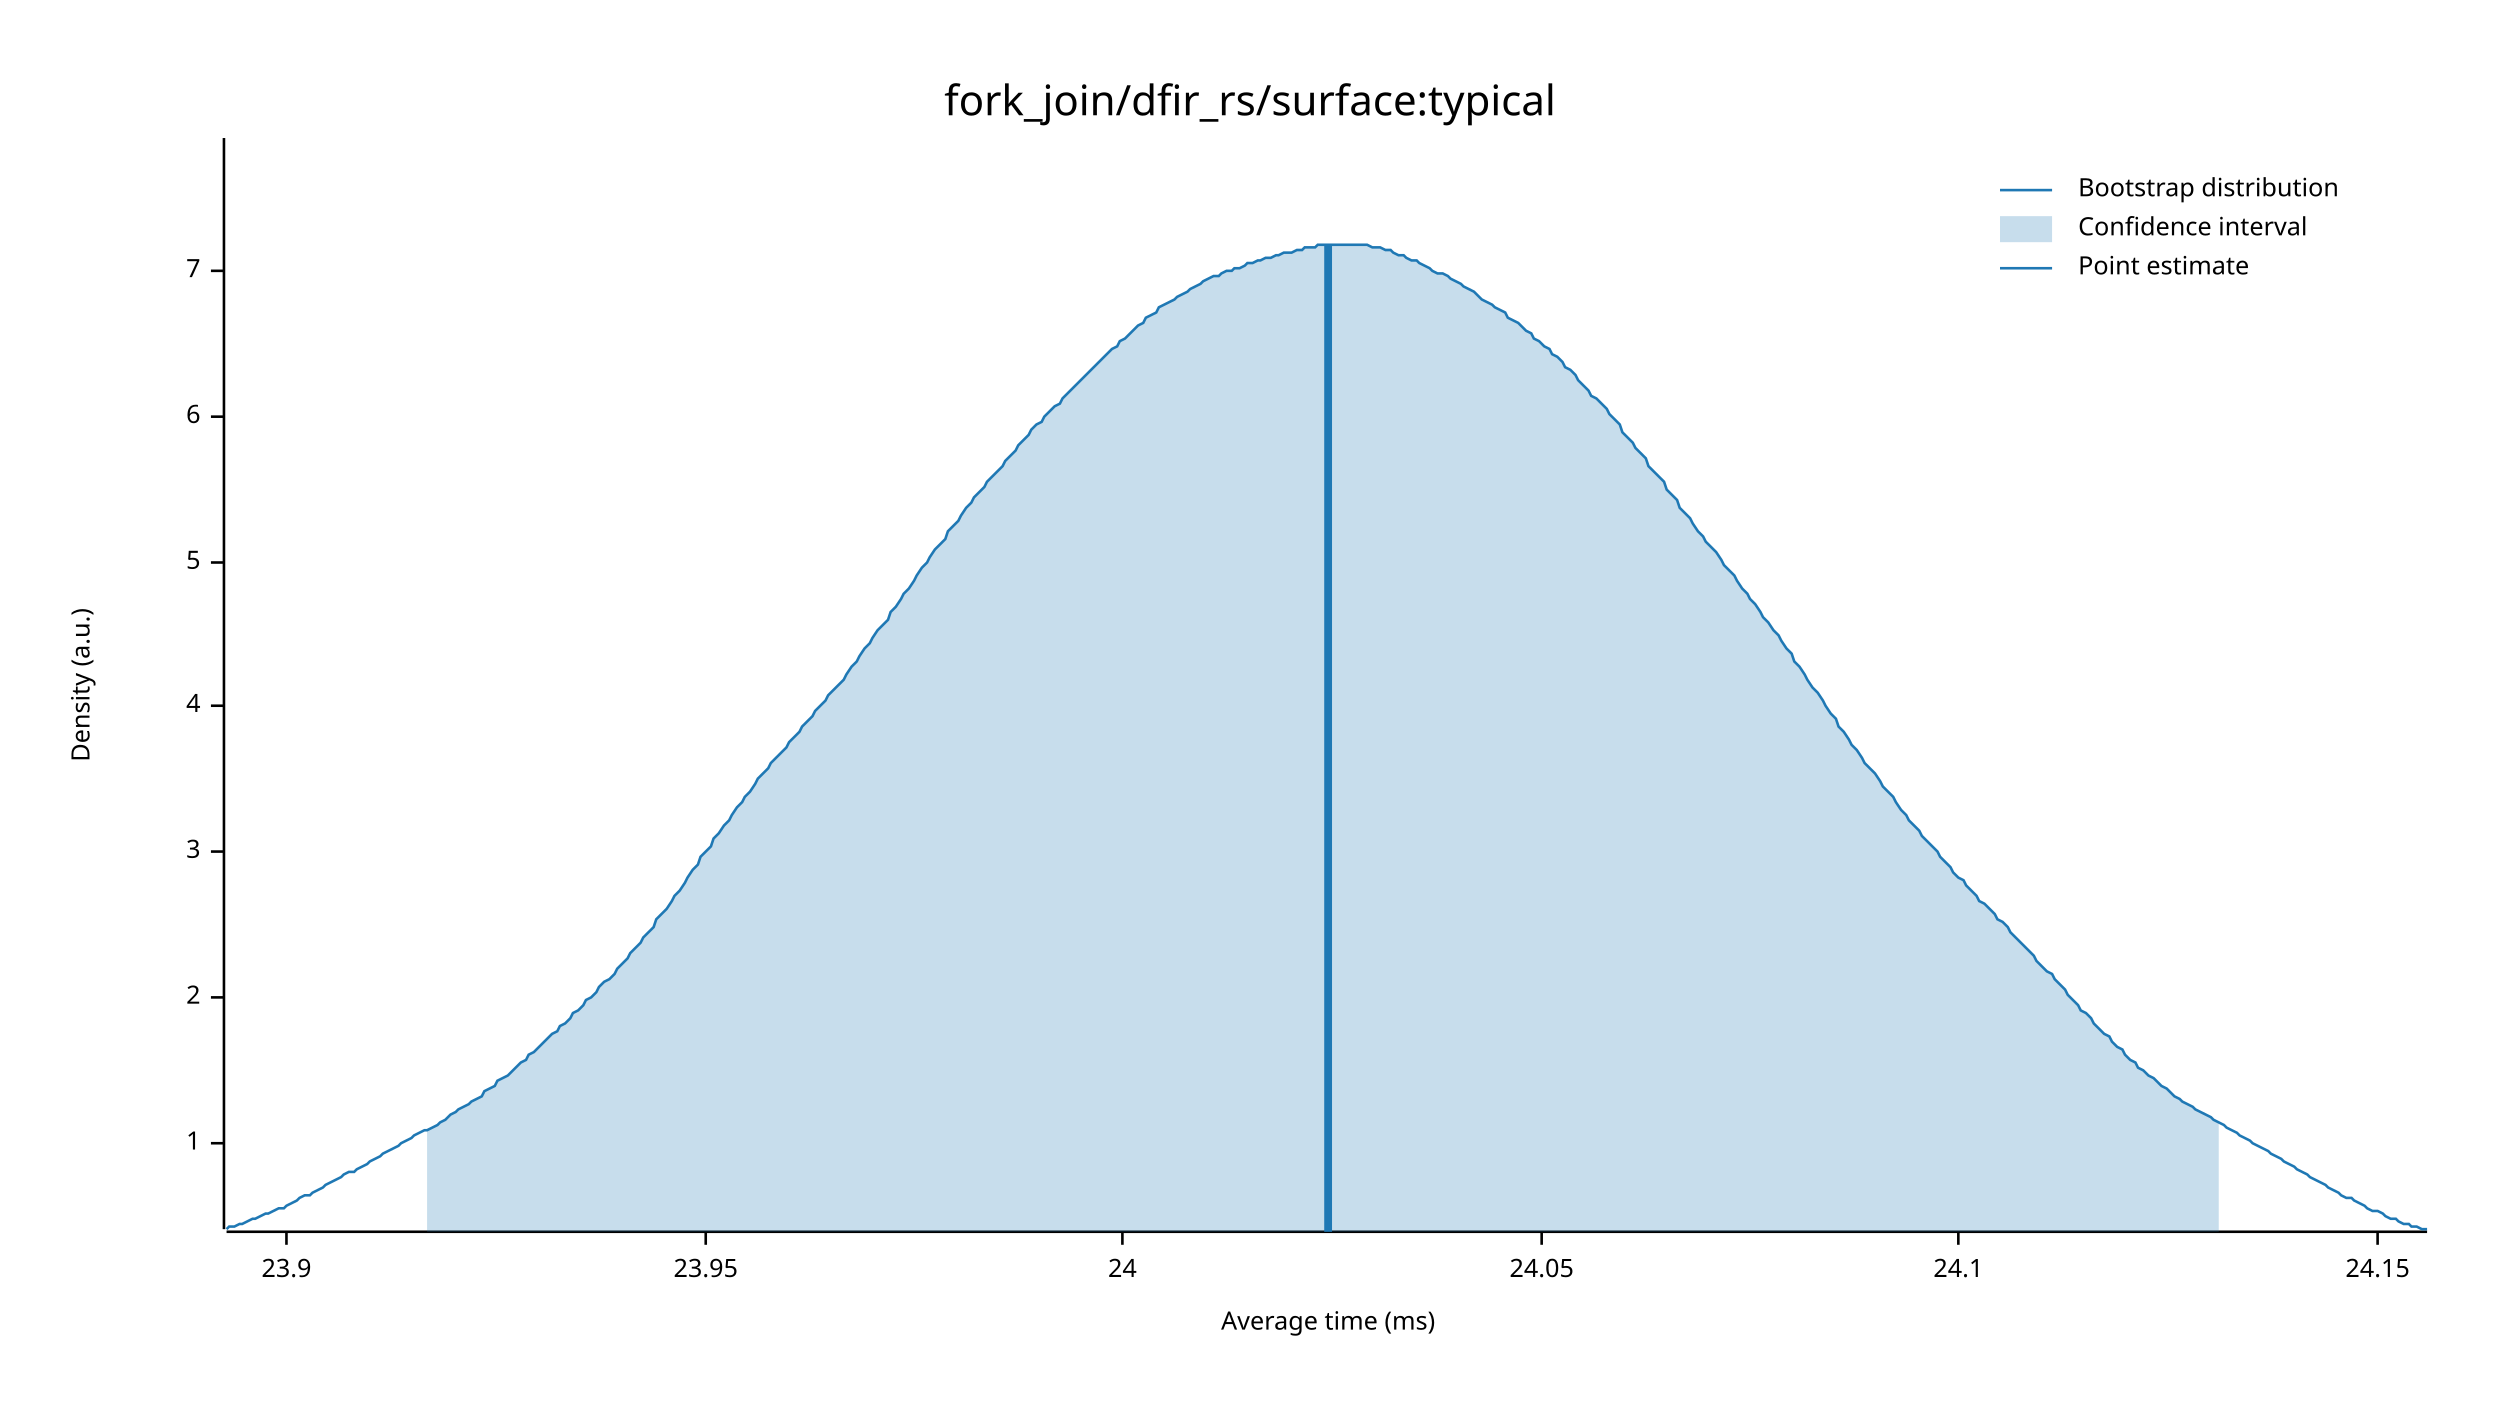
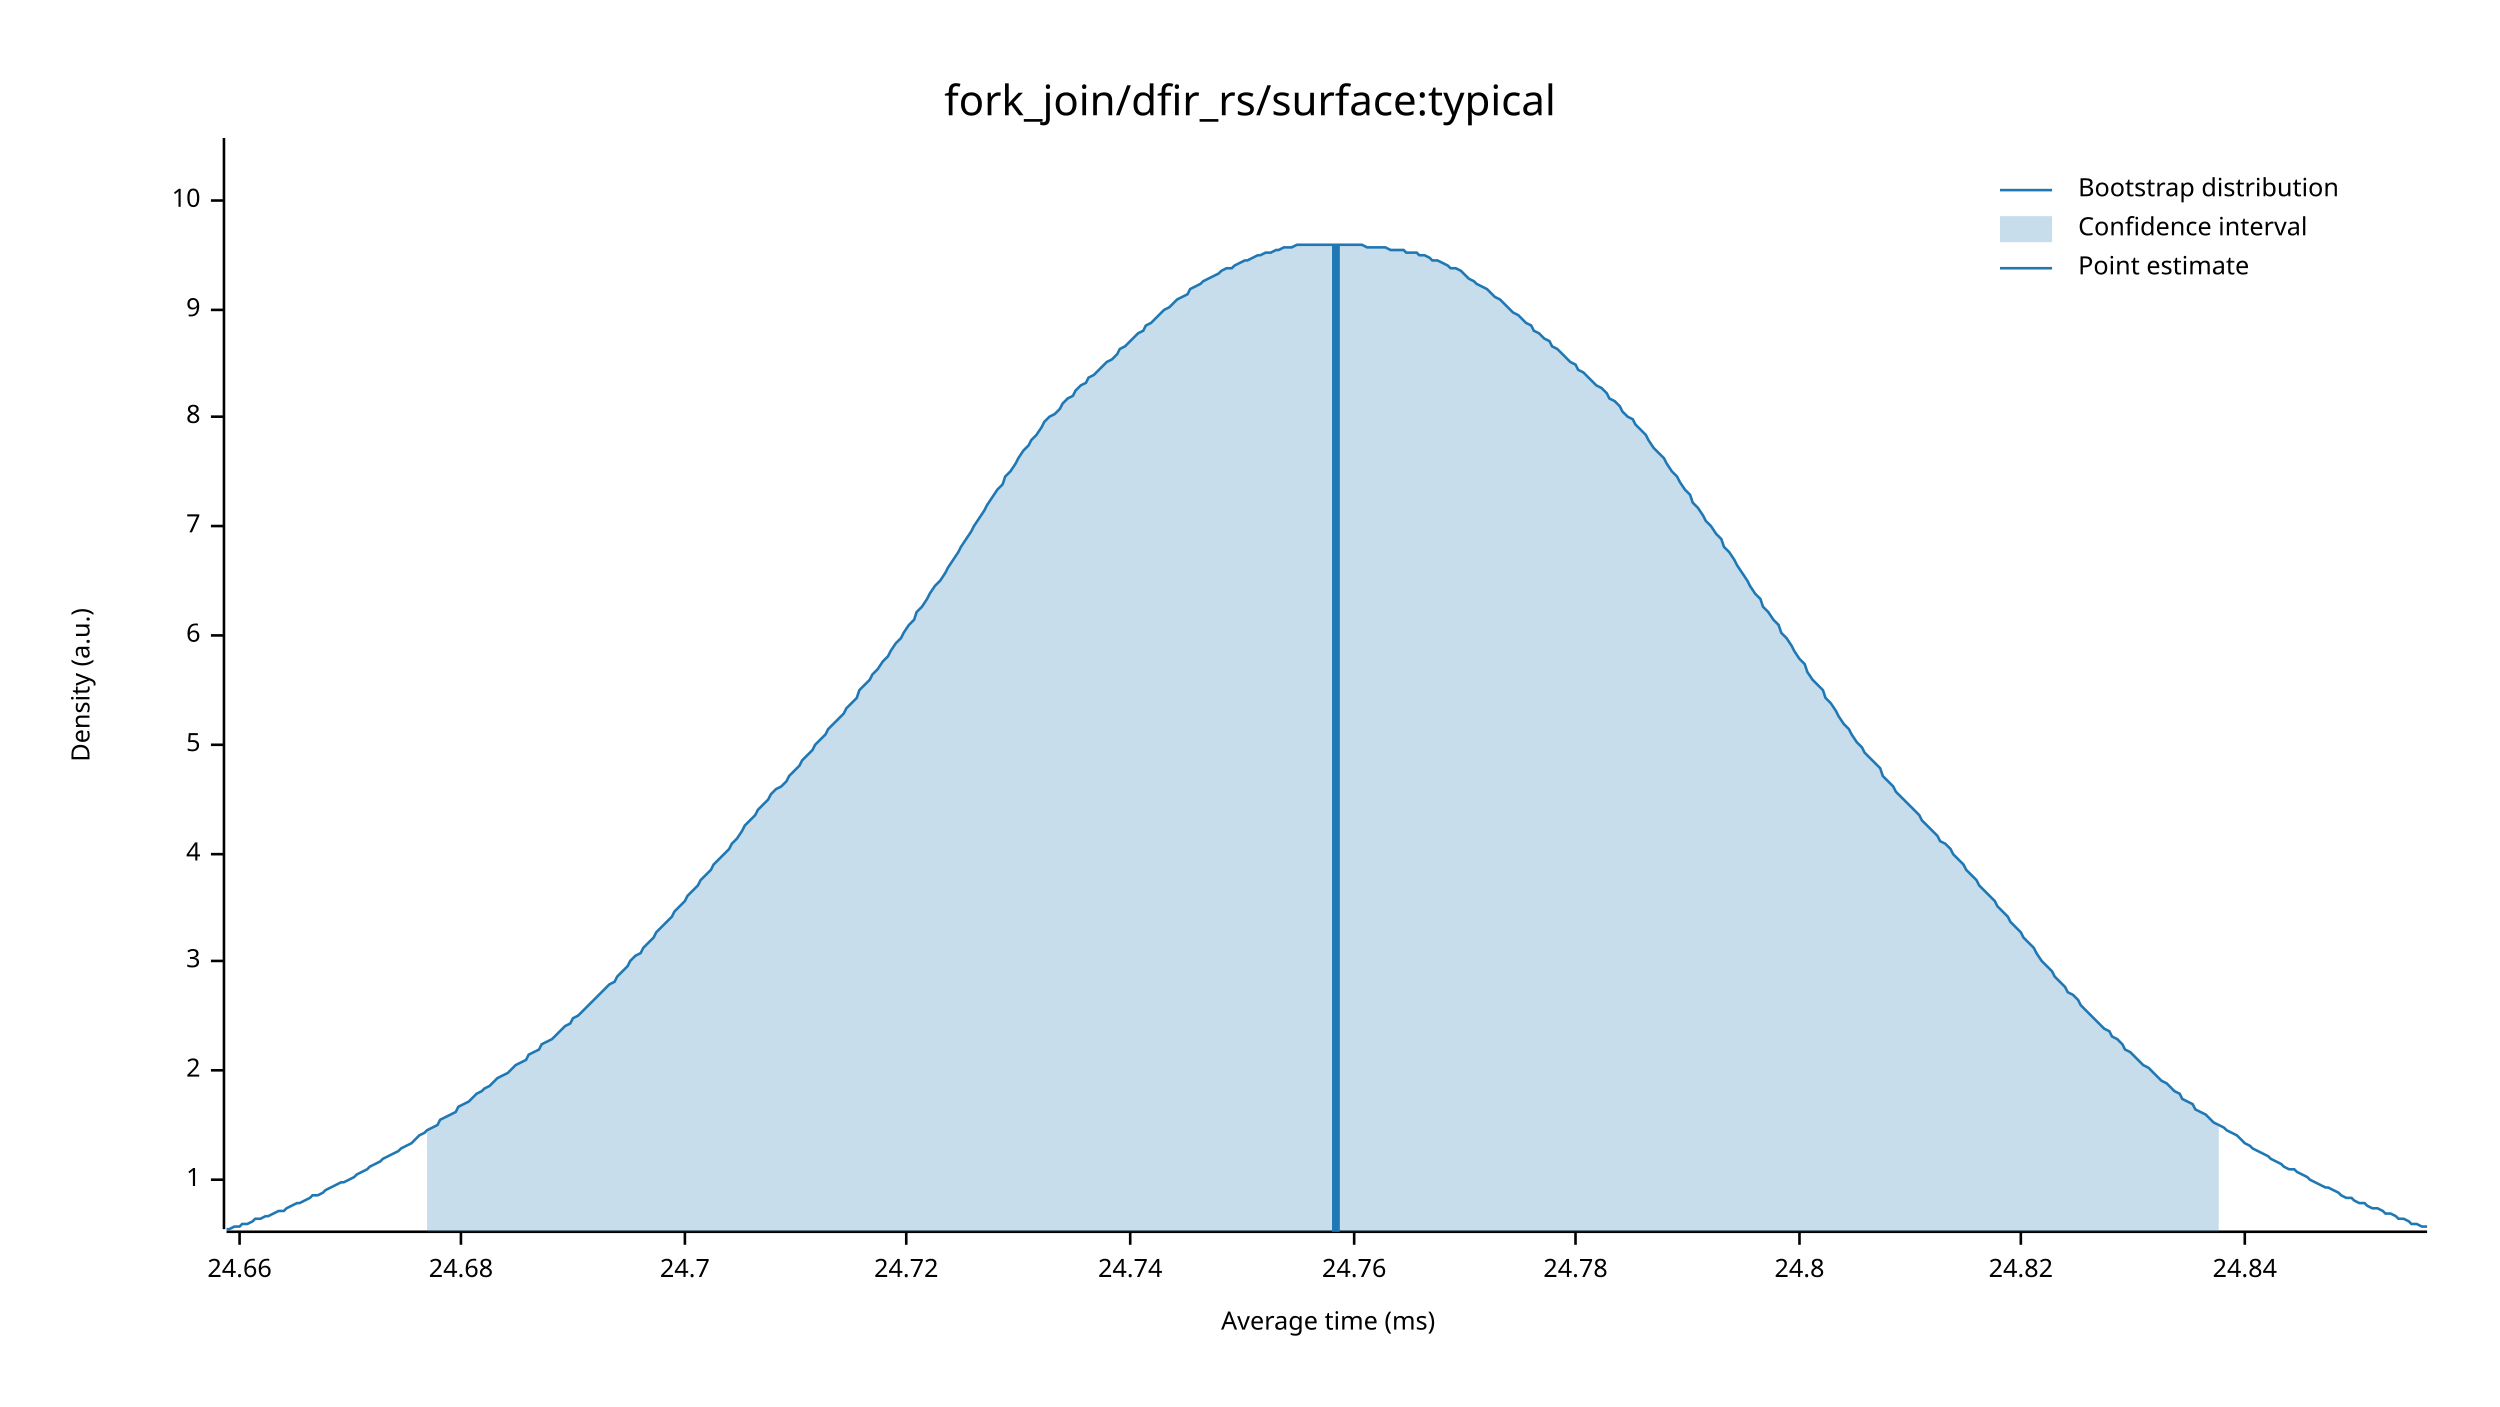
<svg xmlns="http://www.w3.org/2000/svg" width="960" height="540" viewBox="0 0 960 540">
  <text x="480" y="32" dy="0.76em" text-anchor="middle" font-family="sans-serif" font-size="16.129" opacity="1" fill="#000000">
fork_join/dfir_rs/surface:typical
</text>
  <text x="27" y="263" dy="0.76em" text-anchor="middle" font-family="sans-serif" font-size="9.677" opacity="1" fill="#000000" transform="rotate(270, 27, 263)">
Density (a.u.)
</text>
  <text x="510" y="513" dy="-0.5ex" text-anchor="middle" font-family="sans-serif" font-size="9.677" opacity="1" fill="#000000">
Average time (ms)
</text>
  <polyline fill="none" opacity="1" stroke="#000000" stroke-width="1" points="86,53 86,472 " />
-   <text x="77" y="439" dy="0.5ex" text-anchor="end" font-family="sans-serif" font-size="9.677" opacity="1" fill="#000000">
+   <text x="77" y="453" dy="0.5ex" text-anchor="end" font-family="sans-serif" font-size="9.677" opacity="1" fill="#000000">
1
</text>
-   <polyline fill="none" opacity="1" stroke="#000000" stroke-width="1" points="81,439 86,439 " />
-   <text x="77" y="383" dy="0.5ex" text-anchor="end" font-family="sans-serif" font-size="9.677" opacity="1" fill="#000000">
+   <polyline fill="none" opacity="1" stroke="#000000" stroke-width="1" points="81,453 86,453 " />
+   <text x="77" y="411" dy="0.5ex" text-anchor="end" font-family="sans-serif" font-size="9.677" opacity="1" fill="#000000">
2
</text>
-   <polyline fill="none" opacity="1" stroke="#000000" stroke-width="1" points="81,383 86,383 " />
-   <text x="77" y="327" dy="0.5ex" text-anchor="end" font-family="sans-serif" font-size="9.677" opacity="1" fill="#000000">
+   <polyline fill="none" opacity="1" stroke="#000000" stroke-width="1" points="81,411 86,411 " />
+   <text x="77" y="369" dy="0.5ex" text-anchor="end" font-family="sans-serif" font-size="9.677" opacity="1" fill="#000000">
3
</text>
-   <polyline fill="none" opacity="1" stroke="#000000" stroke-width="1" points="81,327 86,327 " />
-   <text x="77" y="271" dy="0.5ex" text-anchor="end" font-family="sans-serif" font-size="9.677" opacity="1" fill="#000000">
+   <polyline fill="none" opacity="1" stroke="#000000" stroke-width="1" points="81,369 86,369 " />
+   <text x="77" y="328" dy="0.5ex" text-anchor="end" font-family="sans-serif" font-size="9.677" opacity="1" fill="#000000">
4
</text>
-   <polyline fill="none" opacity="1" stroke="#000000" stroke-width="1" points="81,271 86,271 " />
-   <text x="77" y="216" dy="0.5ex" text-anchor="end" font-family="sans-serif" font-size="9.677" opacity="1" fill="#000000">
+   <polyline fill="none" opacity="1" stroke="#000000" stroke-width="1" points="81,328 86,328 " />
+   <text x="77" y="286" dy="0.5ex" text-anchor="end" font-family="sans-serif" font-size="9.677" opacity="1" fill="#000000">
5
</text>
-   <polyline fill="none" opacity="1" stroke="#000000" stroke-width="1" points="81,216 86,216 " />
-   <text x="77" y="160" dy="0.5ex" text-anchor="end" font-family="sans-serif" font-size="9.677" opacity="1" fill="#000000">
+   <polyline fill="none" opacity="1" stroke="#000000" stroke-width="1" points="81,286 86,286 " />
+   <text x="77" y="244" dy="0.5ex" text-anchor="end" font-family="sans-serif" font-size="9.677" opacity="1" fill="#000000">
6
</text>
-   <polyline fill="none" opacity="1" stroke="#000000" stroke-width="1" points="81,160 86,160 " />
-   <text x="77" y="104" dy="0.5ex" text-anchor="end" font-family="sans-serif" font-size="9.677" opacity="1" fill="#000000">
+   <polyline fill="none" opacity="1" stroke="#000000" stroke-width="1" points="81,244 86,244 " />
+   <text x="77" y="202" dy="0.5ex" text-anchor="end" font-family="sans-serif" font-size="9.677" opacity="1" fill="#000000">
7
</text>
-   <polyline fill="none" opacity="1" stroke="#000000" stroke-width="1" points="81,104 86,104 " />
+   <polyline fill="none" opacity="1" stroke="#000000" stroke-width="1" points="81,202 86,202 " />
+   <text x="77" y="160" dy="0.5ex" text-anchor="end" font-family="sans-serif" font-size="9.677" opacity="1" fill="#000000">
+ 8
+ </text>
+   <polyline fill="none" opacity="1" stroke="#000000" stroke-width="1" points="81,160 86,160 " />
+   <text x="77" y="119" dy="0.5ex" text-anchor="end" font-family="sans-serif" font-size="9.677" opacity="1" fill="#000000">
+ 9
+ </text>
+   <polyline fill="none" opacity="1" stroke="#000000" stroke-width="1" points="81,119 86,119 " />
+   <text x="77" y="77" dy="0.5ex" text-anchor="end" font-family="sans-serif" font-size="9.677" opacity="1" fill="#000000">
+ 10
+ </text>
+   <polyline fill="none" opacity="1" stroke="#000000" stroke-width="1" points="81,77 86,77 " />
  <polyline fill="none" opacity="1" stroke="#000000" stroke-width="1" points="87,473 932,473 " />
-   <text x="110" y="483" dy="0.76em" text-anchor="middle" font-family="sans-serif" font-size="9.677" opacity="1" fill="#000000">
- 23.9
+   <text x="92" y="483" dy="0.76em" text-anchor="middle" font-family="sans-serif" font-size="9.677" opacity="1" fill="#000000">
+ 24.66
</text>
-   <polyline fill="none" opacity="1" stroke="#000000" stroke-width="1" points="110,473 110,478 " />
-   <text x="271" y="483" dy="0.76em" text-anchor="middle" font-family="sans-serif" font-size="9.677" opacity="1" fill="#000000">
- 23.95
+   <polyline fill="none" opacity="1" stroke="#000000" stroke-width="1" points="92,473 92,478 " />
+   <text x="177" y="483" dy="0.76em" text-anchor="middle" font-family="sans-serif" font-size="9.677" opacity="1" fill="#000000">
+ 24.68
</text>
-   <polyline fill="none" opacity="1" stroke="#000000" stroke-width="1" points="271,473 271,478 " />
-   <text x="431" y="483" dy="0.76em" text-anchor="middle" font-family="sans-serif" font-size="9.677" opacity="1" fill="#000000">
- 24
+   <polyline fill="none" opacity="1" stroke="#000000" stroke-width="1" points="177,473 177,478 " />
+   <text x="263" y="483" dy="0.76em" text-anchor="middle" font-family="sans-serif" font-size="9.677" opacity="1" fill="#000000">
+ 24.7
</text>
-   <polyline fill="none" opacity="1" stroke="#000000" stroke-width="1" points="431,473 431,478 " />
-   <text x="592" y="483" dy="0.76em" text-anchor="middle" font-family="sans-serif" font-size="9.677" opacity="1" fill="#000000">
- 24.05
+   <polyline fill="none" opacity="1" stroke="#000000" stroke-width="1" points="263,473 263,478 " />
+   <text x="348" y="483" dy="0.76em" text-anchor="middle" font-family="sans-serif" font-size="9.677" opacity="1" fill="#000000">
+ 24.72
</text>
-   <polyline fill="none" opacity="1" stroke="#000000" stroke-width="1" points="592,473 592,478 " />
-   <text x="752" y="483" dy="0.76em" text-anchor="middle" font-family="sans-serif" font-size="9.677" opacity="1" fill="#000000">
- 24.1
+   <polyline fill="none" opacity="1" stroke="#000000" stroke-width="1" points="348,473 348,478 " />
+   <text x="434" y="483" dy="0.76em" text-anchor="middle" font-family="sans-serif" font-size="9.677" opacity="1" fill="#000000">
+ 24.74
</text>
-   <polyline fill="none" opacity="1" stroke="#000000" stroke-width="1" points="752,473 752,478 " />
-   <text x="913" y="483" dy="0.76em" text-anchor="middle" font-family="sans-serif" font-size="9.677" opacity="1" fill="#000000">
- 24.15
+   <polyline fill="none" opacity="1" stroke="#000000" stroke-width="1" points="434,473 434,478 " />
+   <text x="520" y="483" dy="0.76em" text-anchor="middle" font-family="sans-serif" font-size="9.677" opacity="1" fill="#000000">
+ 24.76
</text>
-   <polyline fill="none" opacity="1" stroke="#000000" stroke-width="1" points="913,473 913,478 " />
-   <polyline fill="none" opacity="1" stroke="#1F78B4" stroke-width="1" points="87,472 88,471 90,471 92,470 93,470 95,469 97,468 98,468 100,467 102,466 103,466 105,465 107,464 109,464 110,463 112,462 114,461 115,460 117,459 119,459 120,458 122,457 124,456 125,455 127,454 129,453 131,452 132,451 134,450 136,450 137,449 139,448 141,447 142,446 144,445 146,444 147,443 149,442 151,441 153,440 154,439 156,438 158,437 159,436 161,435 163,434 164,434 166,433 168,432 169,431 171,430 173,428 175,427 176,426 178,425 180,424 181,423 183,422 185,421 186,419 188,418 190,417 191,415 193,414 195,413 197,411 198,410 200,408 202,407 203,405 205,404 207,402 208,401 210,399 212,397 214,396 215,394 217,393 219,391 220,389 222,388 224,386 225,384 227,383 229,381 230,379 232,377 234,376 236,374 237,372 239,370 241,368 242,366 244,364 246,362 247,360 249,358 251,356 252,353 254,351 256,349 258,346 259,344 261,342 263,339 264,337 266,334 268,332 269,329 271,327 273,325 274,322 276,320 278,317 280,315 281,313 283,310 285,308 286,306 288,304 290,301 291,299 293,297 295,295 296,293 298,291 300,289 302,287 303,285 305,283 307,281 308,279 310,277 312,275 313,273 315,271 317,269 318,267 320,265 322,263 324,261 325,259 327,256 329,254 330,252 332,249 334,247 335,245 337,242 339,240 341,238 342,235 344,233 346,230 347,228 349,226 351,223 352,221 354,218 356,216 357,214 359,211 361,209 363,207 364,204 366,202 368,200 369,198 371,195 373,193 374,191 376,189 378,187 379,185 381,183 383,181 385,179 386,177 388,175 390,173 391,171 393,169 395,167 396,165 398,163 400,162 401,160 403,158 405,156 407,155 408,153 410,151 412,149 413,148 415,146 417,144 418,143 420,141 422,139 423,138 425,136 427,134 429,133 430,131 432,130 434,128 435,127 437,125 439,124 440,122 442,121 444,120 445,118 447,117 449,116 451,115 452,114 454,113 456,112 457,111 459,110 461,109 462,108 464,107 466,106 468,106 469,105 471,104 473,104 474,103 476,103 478,102 479,101 481,101 483,100 484,100 486,99 488,99 490,98 491,98 493,97 495,97 496,97 498,96 500,96 501,95 503,95 505,95 506,94 508,94 510,94 512,94 513,94 515,94 517,94 518,94 520,94 522,94 523,94 525,94 527,95 528,95 530,95 532,96 534,96 535,97 537,98 539,98 540,99 542,100 544,100 545,101 547,102 549,103 550,104 552,105 554,105 556,106 557,107 559,108 561,109 562,110 564,111 566,112 567,113 569,115 571,116 573,117 574,118 576,119 578,120 579,122 581,123 583,124 584,125 586,127 588,128 589,130 591,131 593,133 595,134 596,136 598,137 600,139 601,141 603,142 605,144 606,146 608,148 610,150 611,152 613,153 615,155 617,157 618,159 620,161 622,163 623,166 625,168 627,170 628,172 630,174 632,176 633,179 635,181 637,183 639,185 640,188 642,190 644,192 645,195 647,197 649,199 650,201 652,204 654,206 655,208 657,210 659,212 661,215 662,217 664,219 666,221 667,223 669,226 671,228 672,230 674,232 676,235 677,237 679,239 681,242 683,244 684,246 686,249 688,251 689,254 691,256 693,259 694,261 696,264 698,266 700,269 701,271 703,274 705,276 706,279 708,281 710,284 711,286 713,288 715,291 716,293 718,295 720,297 722,300 723,302 725,304 727,306 728,308 730,311 732,313 733,315 735,317 737,319 738,321 740,323 742,325 744,327 745,329 747,331 749,333 750,335 752,337 754,338 755,340 757,342 759,344 760,346 762,347 764,349 766,351 767,353 769,354 771,356 772,358 774,360 776,362 777,363 779,365 781,367 782,369 784,371 786,373 788,374 789,376 791,378 793,380 794,382 796,384 798,386 799,388 801,389 803,391 804,393 806,395 808,397 810,398 811,400 813,402 815,403 816,405 818,407 820,408 821,410 823,411 825,413 827,414 828,415 830,417 832,418 833,419 835,421 837,422 838,423 840,424 842,425 843,426 845,427 847,428 849,429 850,430 852,431 854,432 855,433 857,434 859,435 860,436 862,437 864,438 865,439 867,440 869,441 871,442 872,443 874,444 876,445 877,446 879,447 881,448 882,449 884,450 886,451 887,452 889,453 891,454 893,455 894,456 896,457 898,458 899,459 901,460 903,460 904,461 906,462 908,463 909,464 911,465 913,465 915,466 916,467 918,468 920,468 921,469 923,470 925,470 926,471 928,471 930,472 932,472 " />
-   <polygon opacity="0.25" fill="#1F78B4" points="164,434 166,433 168,432 169,431 171,430 173,428 175,427 176,426 178,425 180,424 181,423 183,422 185,421 186,419 188,418 190,417 191,415 193,414 195,413 197,411 198,410 200,408 202,407 203,405 205,404 207,402 208,401 210,399 212,397 214,396 215,394 217,393 219,391 220,389 222,388 224,386 225,384 227,383 229,381 230,379 232,377 234,376 236,374 237,372 239,370 241,368 242,366 244,364 246,362 247,360 249,358 251,356 252,353 254,351 256,349 258,346 259,344 261,342 263,339 264,337 266,334 268,332 269,329 271,327 273,325 274,322 276,320 278,317 280,315 281,313 283,310 285,308 286,306 288,304 290,301 291,299 293,297 295,295 296,293 298,291 300,289 302,287 303,285 305,283 307,281 308,279 310,277 312,275 313,273 315,271 317,269 318,267 320,265 322,263 324,261 325,259 327,256 329,254 330,252 332,249 334,247 335,245 337,242 339,240 341,238 342,235 344,233 346,230 347,228 349,226 351,223 352,221 354,218 356,216 357,214 359,211 361,209 363,207 364,204 366,202 368,200 369,198 371,195 373,193 374,191 376,189 378,187 379,185 381,183 383,181 385,179 386,177 388,175 390,173 391,171 393,169 395,167 396,165 398,163 400,162 401,160 403,158 405,156 407,155 408,153 410,151 412,149 413,148 415,146 417,144 418,143 420,141 422,139 423,138 425,136 427,134 429,133 430,131 432,130 434,128 435,127 437,125 439,124 440,122 442,121 444,120 445,118 447,117 449,116 451,115 452,114 454,113 456,112 457,111 459,110 461,109 462,108 464,107 466,106 468,106 469,105 471,104 473,104 474,103 476,103 478,102 479,101 481,101 483,100 484,100 486,99 488,99 490,98 491,98 493,97 495,97 496,97 498,96 500,96 501,95 503,95 505,95 506,94 508,94 510,94 512,94 513,94 515,94 517,94 518,94 520,94 522,94 523,94 525,94 527,95 528,95 530,95 532,96 534,96 535,97 537,98 539,98 540,99 542,100 544,100 545,101 547,102 549,103 550,104 552,105 554,105 556,106 557,107 559,108 561,109 562,110 564,111 566,112 567,113 569,115 571,116 573,117 574,118 576,119 578,120 579,122 581,123 583,124 584,125 586,127 588,128 589,130 591,131 593,133 595,134 596,136 598,137 600,139 601,141 603,142 605,144 606,146 608,148 610,150 611,152 613,153 615,155 617,157 618,159 620,161 622,163 623,166 625,168 627,170 628,172 630,174 632,176 633,179 635,181 637,183 639,185 640,188 642,190 644,192 645,195 647,197 649,199 650,201 652,204 654,206 655,208 657,210 659,212 661,215 662,217 664,219 666,221 667,223 669,226 671,228 672,230 674,232 676,235 677,237 679,239 681,242 683,244 684,246 686,249 688,251 689,254 691,256 693,259 694,261 696,264 698,266 700,269 701,271 703,274 705,276 706,279 708,281 710,284 711,286 713,288 715,291 716,293 718,295 720,297 722,300 723,302 725,304 727,306 728,308 730,311 732,313 733,315 735,317 737,319 738,321 740,323 742,325 744,327 745,329 747,331 749,333 750,335 752,337 754,338 755,340 757,342 759,344 760,346 762,347 764,349 766,351 767,353 769,354 771,356 772,358 774,360 776,362 777,363 779,365 781,367 782,369 784,371 786,373 788,374 789,376 791,378 793,380 794,382 796,384 798,386 799,388 801,389 803,391 804,393 806,395 808,397 810,398 811,400 813,402 815,403 816,405 818,407 820,408 821,410 823,411 825,413 827,414 828,415 830,417 832,418 833,419 835,421 837,422 838,423 840,424 842,425 843,426 845,427 847,428 849,429 850,430 852,431 852,473 164,473 " />
-   <polyline fill="none" opacity="1" stroke="#1F78B4" stroke-width="3" points="510,473 510,94 " />
+   <polyline fill="none" opacity="1" stroke="#000000" stroke-width="1" points="520,473 520,478 " />
+   <text x="605" y="483" dy="0.76em" text-anchor="middle" font-family="sans-serif" font-size="9.677" opacity="1" fill="#000000">
+ 24.78
+ </text>
+   <polyline fill="none" opacity="1" stroke="#000000" stroke-width="1" points="605,473 605,478 " />
+   <text x="691" y="483" dy="0.76em" text-anchor="middle" font-family="sans-serif" font-size="9.677" opacity="1" fill="#000000">
+ 24.8
+ </text>
+   <polyline fill="none" opacity="1" stroke="#000000" stroke-width="1" points="691,473 691,478 " />
+   <text x="776" y="483" dy="0.76em" text-anchor="middle" font-family="sans-serif" font-size="9.677" opacity="1" fill="#000000">
+ 24.82
+ </text>
+   <polyline fill="none" opacity="1" stroke="#000000" stroke-width="1" points="776,473 776,478 " />
+   <text x="862" y="483" dy="0.76em" text-anchor="middle" font-family="sans-serif" font-size="9.677" opacity="1" fill="#000000">
+ 24.84
+ </text>
+   <polyline fill="none" opacity="1" stroke="#000000" stroke-width="1" points="862,473 862,478 " />
+   <polyline fill="none" opacity="1" stroke="#1F78B4" stroke-width="1" points="87,472 88,472 90,471 92,471 93,470 95,470 97,469 98,468 100,468 102,467 103,467 105,466 107,465 109,465 110,464 112,463 114,462 115,462 117,461 119,460 120,459 122,459 124,458 125,457 127,456 129,455 131,454 132,454 134,453 136,452 137,451 139,450 141,449 142,448 144,447 146,446 147,445 149,444 151,443 153,442 154,441 156,440 158,439 159,438 161,436 163,435 164,434 166,433 168,432 169,430 171,429 173,428 175,427 176,425 178,424 180,423 181,422 183,420 185,419 186,418 188,417 190,415 191,414 193,413 195,412 197,410 198,409 200,408 202,407 203,405 205,404 207,403 208,401 210,400 212,399 214,397 215,396 217,394 219,393 220,391 222,390 224,388 225,387 227,385 229,383 230,382 232,380 234,378 236,377 237,375 239,373 241,371 242,369 244,367 246,366 247,364 249,362 251,360 252,358 254,356 256,354 258,352 259,350 261,348 263,346 264,344 266,342 268,340 269,338 271,336 273,334 274,332 276,330 278,328 280,326 281,324 283,322 285,319 286,317 288,315 290,313 291,311 293,309 295,307 296,305 298,303 300,302 302,300 303,298 305,296 307,294 308,292 310,290 312,288 313,286 315,284 317,282 318,280 320,278 322,276 324,274 325,272 327,270 329,268 330,265 332,263 334,261 335,259 337,257 339,254 341,252 342,250 344,247 346,245 347,243 349,240 351,238 352,235 354,233 356,230 357,228 359,225 361,223 363,220 364,218 366,215 368,212 369,210 371,207 373,204 374,202 376,199 378,196 379,194 381,191 383,188 385,186 386,183 388,181 390,178 391,176 393,173 395,171 396,169 398,167 400,164 401,162 403,160 405,159 407,157 408,155 410,153 412,152 413,150 415,148 417,147 418,145 420,144 422,142 423,141 425,139 427,138 429,136 430,134 432,133 434,131 435,130 437,128 439,127 440,125 442,124 444,122 445,121 447,119 449,118 451,116 452,115 454,114 456,113 457,111 459,110 461,109 462,108 464,107 466,106 468,105 469,104 471,103 473,103 474,102 476,101 478,100 479,100 481,99 483,98 484,98 486,97 488,97 490,96 491,96 493,95 495,95 496,95 498,94 500,94 501,94 503,94 505,94 506,94 508,94 510,94 512,94 513,94 515,94 517,94 518,94 520,94 522,94 523,94 525,95 527,95 528,95 530,95 532,95 534,96 535,96 537,96 539,96 540,97 542,97 544,97 545,98 547,98 549,99 550,100 552,100 554,101 556,102 557,103 559,103 561,104 562,105 564,107 566,108 567,109 569,110 571,111 573,113 574,114 576,115 578,117 579,118 581,120 583,121 584,122 586,124 588,125 589,127 591,128 593,130 595,131 596,133 598,134 600,136 601,137 603,139 605,140 606,142 608,143 610,145 611,146 613,148 615,149 617,151 618,153 620,154 622,156 623,158 625,160 627,161 628,163 630,165 632,167 633,169 635,172 637,174 639,176 640,178 642,181 644,183 645,185 647,188 649,190 650,193 652,195 654,198 655,200 657,202 659,205 661,207 662,210 664,212 666,215 667,217 669,220 671,223 672,225 674,228 676,230 677,233 679,235 681,238 683,240 684,243 686,245 688,248 689,250 691,253 693,255 694,258 696,261 698,263 700,265 701,268 703,270 705,273 706,275 708,278 710,280 711,282 713,285 715,287 716,289 718,291 720,293 722,295 723,298 725,300 727,302 728,304 730,306 732,308 733,309 735,311 737,313 738,315 740,317 742,319 744,321 745,323 747,324 749,326 750,328 752,330 754,332 755,334 757,336 759,338 760,340 762,342 764,344 766,346 767,348 769,350 771,352 772,354 774,356 776,358 777,360 779,362 781,364 782,366 784,369 786,371 788,373 789,375 791,377 793,379 794,381 796,382 798,384 799,386 801,388 803,390 804,391 806,393 808,395 810,396 811,398 813,399 815,401 816,403 818,404 820,406 821,407 823,409 825,410 827,412 828,413 830,415 832,416 833,417 835,419 837,420 838,422 840,423 842,424 843,426 845,427 847,428 849,430 850,431 852,432 854,433 855,434 857,435 859,436 860,437 862,439 864,440 865,441 867,442 869,443 871,444 872,445 874,446 876,447 877,448 879,449 881,449 882,450 884,451 886,452 887,453 889,454 891,455 893,456 894,456 896,457 898,458 899,459 901,460 903,460 904,461 906,462 908,462 909,463 911,464 913,464 915,465 916,466 918,466 920,467 921,468 923,468 925,469 926,470 928,470 930,471 932,471 " />
+   <polygon opacity="0.25" fill="#1F78B4" points="164,434 166,433 168,432 169,430 171,429 173,428 175,427 176,425 178,424 180,423 181,422 183,420 185,419 186,418 188,417 190,415 191,414 193,413 195,412 197,410 198,409 200,408 202,407 203,405 205,404 207,403 208,401 210,400 212,399 214,397 215,396 217,394 219,393 220,391 222,390 224,388 225,387 227,385 229,383 230,382 232,380 234,378 236,377 237,375 239,373 241,371 242,369 244,367 246,366 247,364 249,362 251,360 252,358 254,356 256,354 258,352 259,350 261,348 263,346 264,344 266,342 268,340 269,338 271,336 273,334 274,332 276,330 278,328 280,326 281,324 283,322 285,319 286,317 288,315 290,313 291,311 293,309 295,307 296,305 298,303 300,302 302,300 303,298 305,296 307,294 308,292 310,290 312,288 313,286 315,284 317,282 318,280 320,278 322,276 324,274 325,272 327,270 329,268 330,265 332,263 334,261 335,259 337,257 339,254 341,252 342,250 344,247 346,245 347,243 349,240 351,238 352,235 354,233 356,230 357,228 359,225 361,223 363,220 364,218 366,215 368,212 369,210 371,207 373,204 374,202 376,199 378,196 379,194 381,191 383,188 385,186 386,183 388,181 390,178 391,176 393,173 395,171 396,169 398,167 400,164 401,162 403,160 405,159 407,157 408,155 410,153 412,152 413,150 415,148 417,147 418,145 420,144 422,142 423,141 425,139 427,138 429,136 430,134 432,133 434,131 435,130 437,128 439,127 440,125 442,124 444,122 445,121 447,119 449,118 451,116 452,115 454,114 456,113 457,111 459,110 461,109 462,108 464,107 466,106 468,105 469,104 471,103 473,103 474,102 476,101 478,100 479,100 481,99 483,98 484,98 486,97 488,97 490,96 491,96 493,95 495,95 496,95 498,94 500,94 501,94 503,94 505,94 506,94 508,94 510,94 512,94 513,94 515,94 517,94 518,94 520,94 522,94 523,94 525,95 527,95 528,95 530,95 532,95 534,96 535,96 537,96 539,96 540,97 542,97 544,97 545,98 547,98 549,99 550,100 552,100 554,101 556,102 557,103 559,103 561,104 562,105 564,107 566,108 567,109 569,110 571,111 573,113 574,114 576,115 578,117 579,118 581,120 583,121 584,122 586,124 588,125 589,127 591,128 593,130 595,131 596,133 598,134 600,136 601,137 603,139 605,140 606,142 608,143 610,145 611,146 613,148 615,149 617,151 618,153 620,154 622,156 623,158 625,160 627,161 628,163 630,165 632,167 633,169 635,172 637,174 639,176 640,178 642,181 644,183 645,185 647,188 649,190 650,193 652,195 654,198 655,200 657,202 659,205 661,207 662,210 664,212 666,215 667,217 669,220 671,223 672,225 674,228 676,230 677,233 679,235 681,238 683,240 684,243 686,245 688,248 689,250 691,253 693,255 694,258 696,261 698,263 700,265 701,268 703,270 705,273 706,275 708,278 710,280 711,282 713,285 715,287 716,289 718,291 720,293 722,295 723,298 725,300 727,302 728,304 730,306 732,308 733,309 735,311 737,313 738,315 740,317 742,319 744,321 745,323 747,324 749,326 750,328 752,330 754,332 755,334 757,336 759,338 760,340 762,342 764,344 766,346 767,348 769,350 771,352 772,354 774,356 776,358 777,360 779,362 781,364 782,366 784,369 786,371 788,373 789,375 791,377 793,379 794,381 796,382 798,384 799,386 801,388 803,390 804,391 806,393 808,395 810,396 811,398 813,399 815,401 816,403 818,404 820,406 821,407 823,409 825,410 827,412 828,413 830,415 832,416 833,417 835,419 837,420 838,422 840,423 842,424 843,426 845,427 847,428 849,430 850,431 852,432 852,473 164,473 " />
+   <polyline fill="none" opacity="1" stroke="#1F78B4" stroke-width="3" points="513,473 513,94 " />
  <text x="798" y="68" dy="0.76em" text-anchor="start" font-family="sans-serif" font-size="9.677" opacity="1" fill="#000000">
Bootstrap distribution
</text>
  <text x="798" y="83" dy="0.76em" text-anchor="start" font-family="sans-serif" font-size="9.677" opacity="1" fill="#000000">
Confidence interval
</text>
  <text x="798" y="98" dy="0.76em" text-anchor="start" font-family="sans-serif" font-size="9.677" opacity="1" fill="#000000">
Point estimate
</text>
  <polyline fill="none" opacity="1" stroke="#1F78B4" stroke-width="1" points="768,73 788,73 " />
  <rect x="768" y="83" width="20" height="10" opacity="0.25" fill="#1F78B4" stroke="none" />
  <polyline fill="none" opacity="1" stroke="#1F78B4" stroke-width="1" points="768,103 788,103 " />
</svg>
